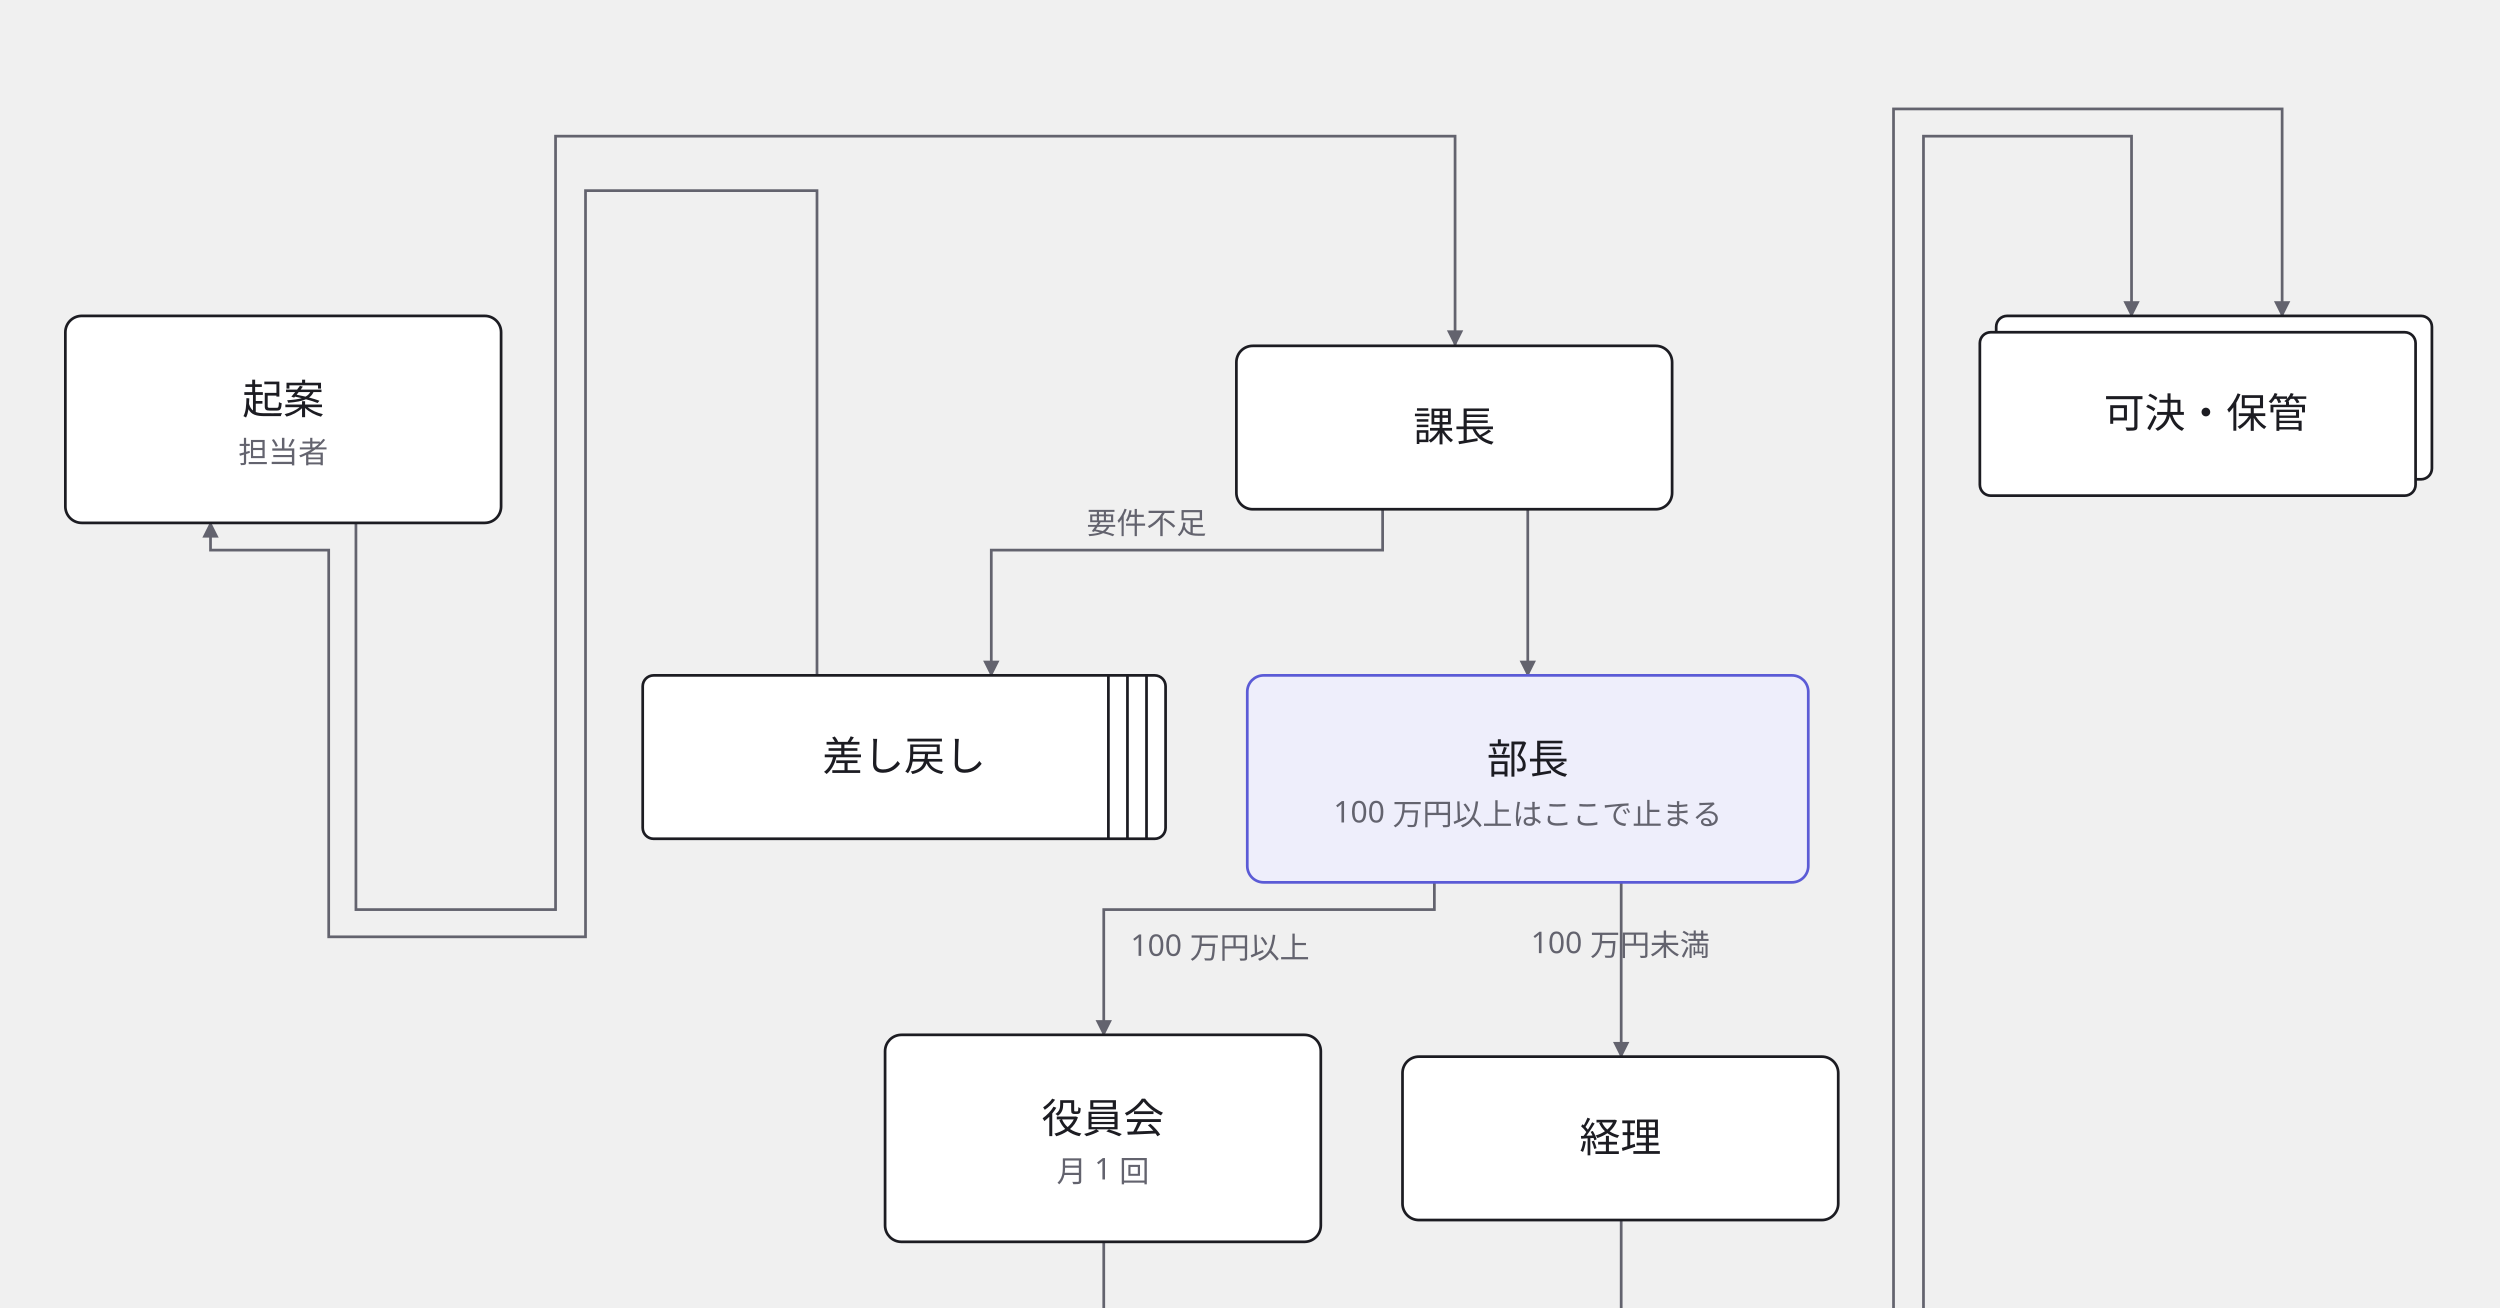
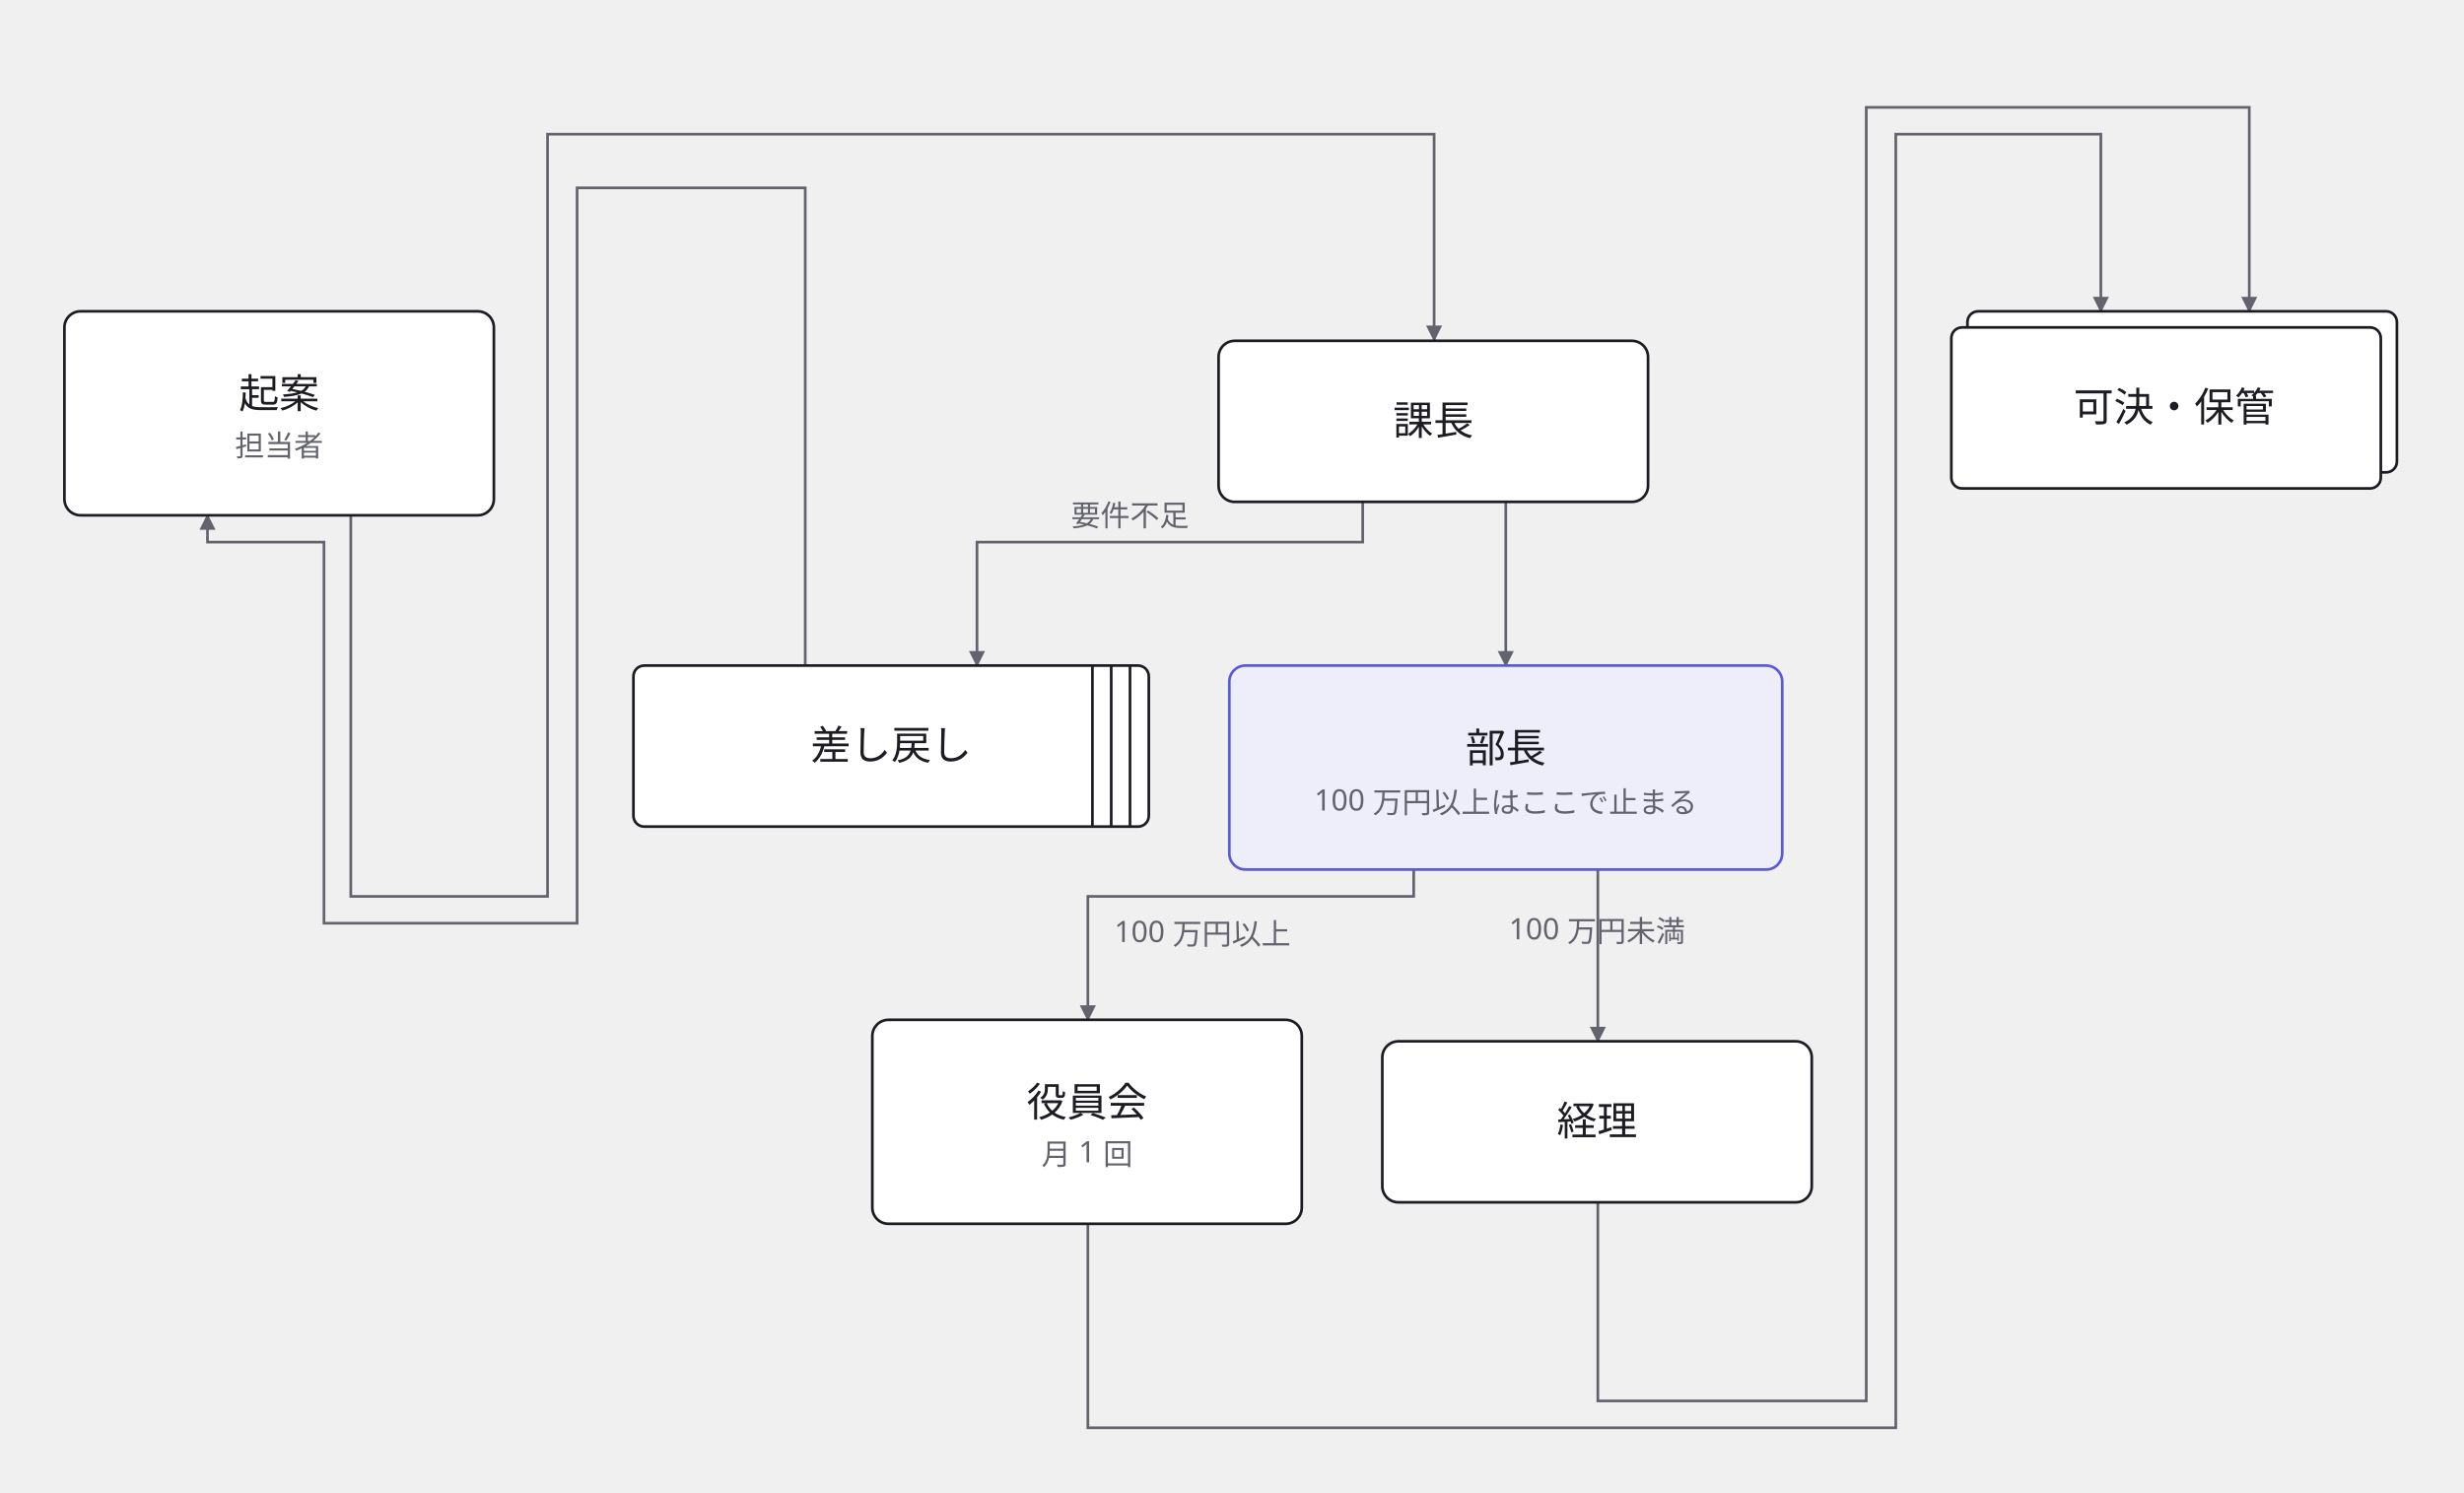
- <svg xmlns="http://www.w3.org/2000/svg" width="918" height="480" viewBox="0 0 918 480">
+ <svg xmlns="http://www.w3.org/2000/svg" width="918" height="556" viewBox="0 0 918 556">
  <defs>
    <marker id="arrow" viewBox="0 0 10 10" refX="9" refY="5" markerWidth="6" markerHeight="6" orient="auto">
      <path d="M 0 0 L 10 5 L 0 10 z" fill="#63636e" />
    </marker>
  </defs>
  <g data-edge="kian&gt;kacho" data-pinned="false">
    <path d="M 130.7 192 L 130.7 334 L 204 334 L 204 50 L 534.3 50 L 534.3 126.7" fill="none" stroke="#63636e" stroke-width="1" marker-end="url(#arrow)" />
  </g>
  <g data-edge="kacho&gt;bucho" data-pinned="false">
    <path d="M 561 186.7 L 561 248" fill="none" stroke="#63636e" stroke-width="1" marker-end="url(#arrow)" />
  </g>
  <g data-edge="bucho&gt;keiri" data-pinned="false">
    <path d="M 595.3 324 L 595.3 388" fill="none" stroke="#63636e" stroke-width="1" marker-end="url(#arrow)" />
    <text x="595" y="350" text-anchor="middle" font-family="sans-serif" font-size="11" fill="#63636e">100 万円未満</text>
  </g>
  <g data-edge="bucho&gt;yakuin" data-pinned="false">
    <path d="M 526.7 324 L 526.7 334 L 405.3 334 L 405.3 380" fill="none" stroke="#63636e" stroke-width="1" marker-end="url(#arrow)" />
    <text x="448" y="351" text-anchor="middle" font-family="sans-serif" font-size="11" fill="#63636e">100 万円以上</text>
  </g>
  <g data-edge="keiri&gt;kaketsu" data-pinned="false">
    <path d="M 595.3 448 L 595.3 522 L 695.3 522 L 695.3 40 L 838 40 L 838 116" fill="none" stroke="#63636e" stroke-width="1" marker-end="url(#arrow)" />
  </g>
  <g data-edge="yakuin&gt;kaketsu" data-pinned="false">
    <path d="M 405.3 456 L 405.3 532 L 706.3 532 L 706.3 50 L 782.7 50 L 782.7 116" fill="none" stroke="#63636e" stroke-width="1" marker-end="url(#arrow)" />
  </g>
  <g data-edge="kacho&gt;sashimodoshi" data-pinned="false">
    <path d="M 507.7 186.7 L 507.7 202 L 364 202 L 364 248" fill="none" stroke="#63636e" stroke-width="1" marker-end="url(#arrow)" />
    <text x="421" y="196" text-anchor="middle" font-family="sans-serif" font-size="11" fill="#63636e">要件不足</text>
  </g>
  <g data-edge="sashimodoshi&gt;kian" data-pinned="false">
    <path d="M 300 248 L 300 70 L 215 70 L 215 344 L 120.7 344 L 120.7 202 L 77.3 202 L 77.3 192" fill="none" stroke="#63636e" stroke-width="1" marker-end="url(#arrow)" />
  </g>
  <g data-node="kian" data-pinned="false" data-shape="rect">
    <rect x="24" y="116" width="160" height="76" rx="6" fill="#ffffff" stroke="#1c1c22" stroke-width="1" />
    <text x="104" y="152" text-anchor="middle" font-family="sans-serif" font-size="15" fill="#1c1c22">起案</text>
    <text x="104" y="170" text-anchor="middle" font-family="sans-serif" font-size="11" fill="#63636e">担当者</text>
  </g>
  <g data-node="kacho" data-pinned="false" data-shape="rect">
    <rect x="454" y="127" width="160" height="60" rx="6" fill="#ffffff" stroke="#1c1c22" stroke-width="1" />
    <text x="534" y="162" text-anchor="middle" font-family="sans-serif" font-size="15" fill="#1c1c22">課長</text>
  </g>
  <g data-node="bucho" data-pinned="false" data-appearance="primary" data-shape="rect">
    <rect x="458" y="248" width="206" height="76" rx="6" fill="#eeeefb" stroke="#5b5bd6" stroke-width="1" />
    <text x="561" y="284" text-anchor="middle" font-family="sans-serif" font-size="15" fill="#1c1c22">部長</text>
    <text x="561" y="302" text-anchor="middle" font-family="sans-serif" font-size="11" fill="#63636e">100 万円以上はここで止まる</text>
  </g>
  <g data-node="keiri" data-pinned="false" data-shape="rect">
    <rect x="515" y="388" width="160" height="60" rx="6" fill="#ffffff" stroke="#1c1c22" stroke-width="1" />
    <text x="595" y="423" text-anchor="middle" font-family="sans-serif" font-size="15" fill="#1c1c22">経理</text>
  </g>
  <g data-node="yakuin" data-pinned="false" data-shape="rect">
    <rect x="325" y="380" width="160" height="76" rx="6" fill="#ffffff" stroke="#1c1c22" stroke-width="1" />
    <text x="405" y="416" text-anchor="middle" font-family="sans-serif" font-size="15" fill="#1c1c22">役員会</text>
    <text x="405" y="434" text-anchor="middle" font-family="sans-serif" font-size="11" fill="#63636e">月 1 回</text>
  </g>
  <g data-node="kaketsu" data-pinned="false" data-shape="stacked">
    <rect x="733" y="116" width="160" height="60" rx="4" fill="#ffffff" stroke="#1c1c22" stroke-width="1" />
    <rect x="727" y="122" width="160" height="60" rx="4" fill="#ffffff" stroke="#1c1c22" stroke-width="1" />
    <text x="810" y="157" text-anchor="middle" font-family="sans-serif" font-size="15" fill="#1c1c22">可決・保管</text>
  </g>
  <g data-node="sashimodoshi" data-pinned="false" data-shape="queue">
    <rect x="236" y="248" width="192" height="60" rx="4" fill="#ffffff" stroke="#1c1c22" stroke-width="1" />
    <line x1="421" y1="248" x2="421" y2="308" stroke="#1c1c22" stroke-width="1" />
    <line x1="414" y1="248" x2="414" y2="308" stroke="#1c1c22" stroke-width="1" />
    <line x1="407" y1="248" x2="407" y2="308" stroke="#1c1c22" stroke-width="1" />
    <text x="332" y="283" text-anchor="middle" font-family="sans-serif" font-size="15" fill="#1c1c22">差し戻し</text>
  </g>
</svg>
